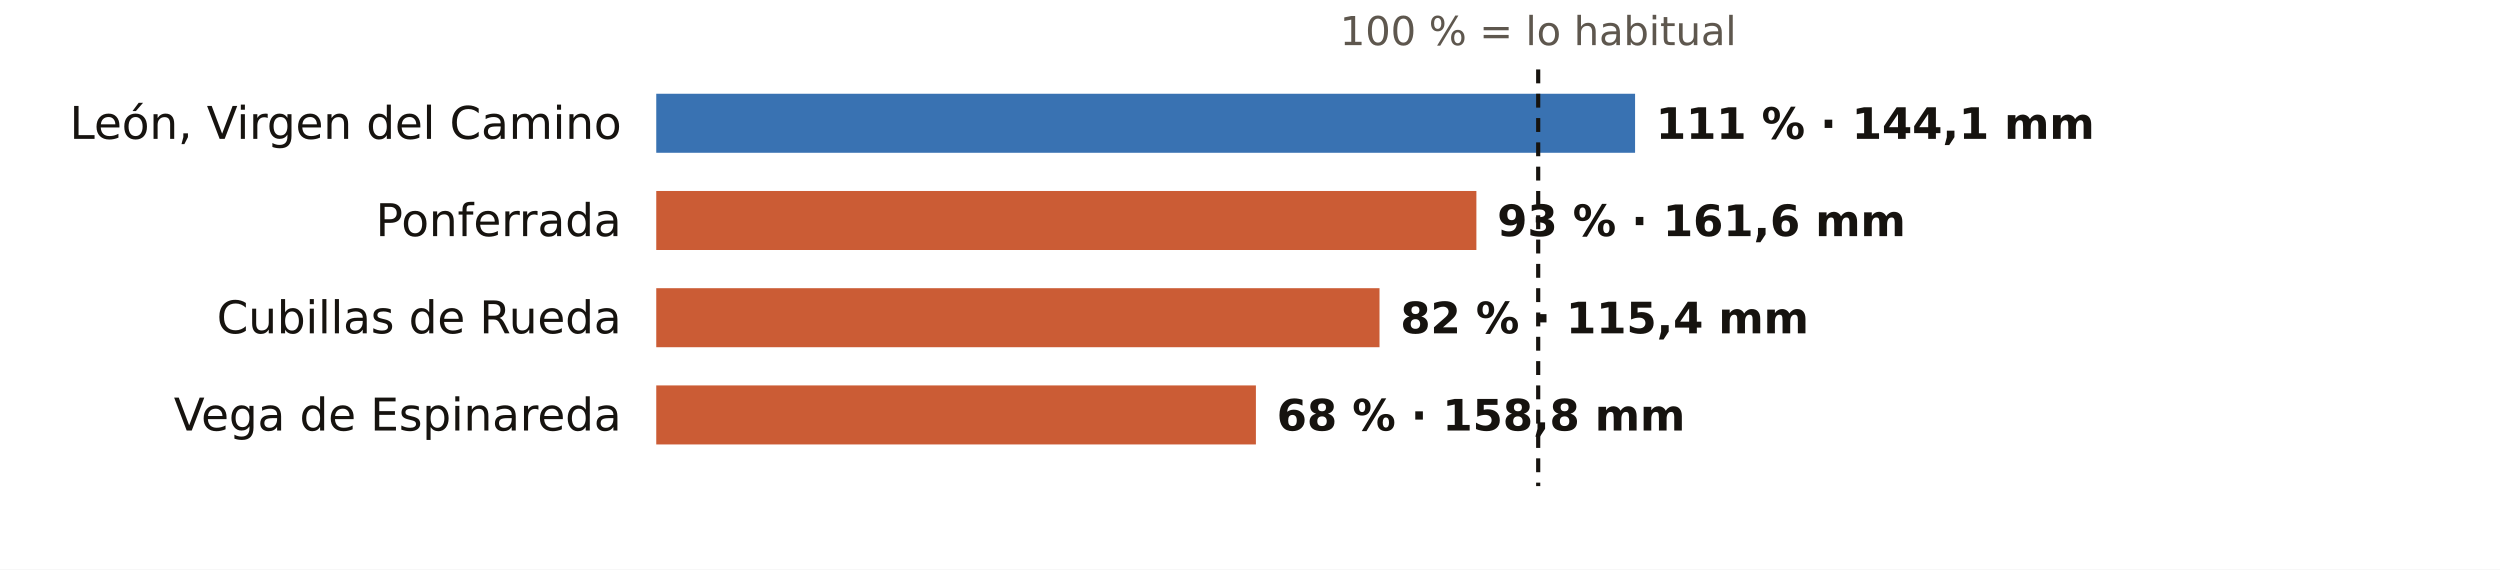
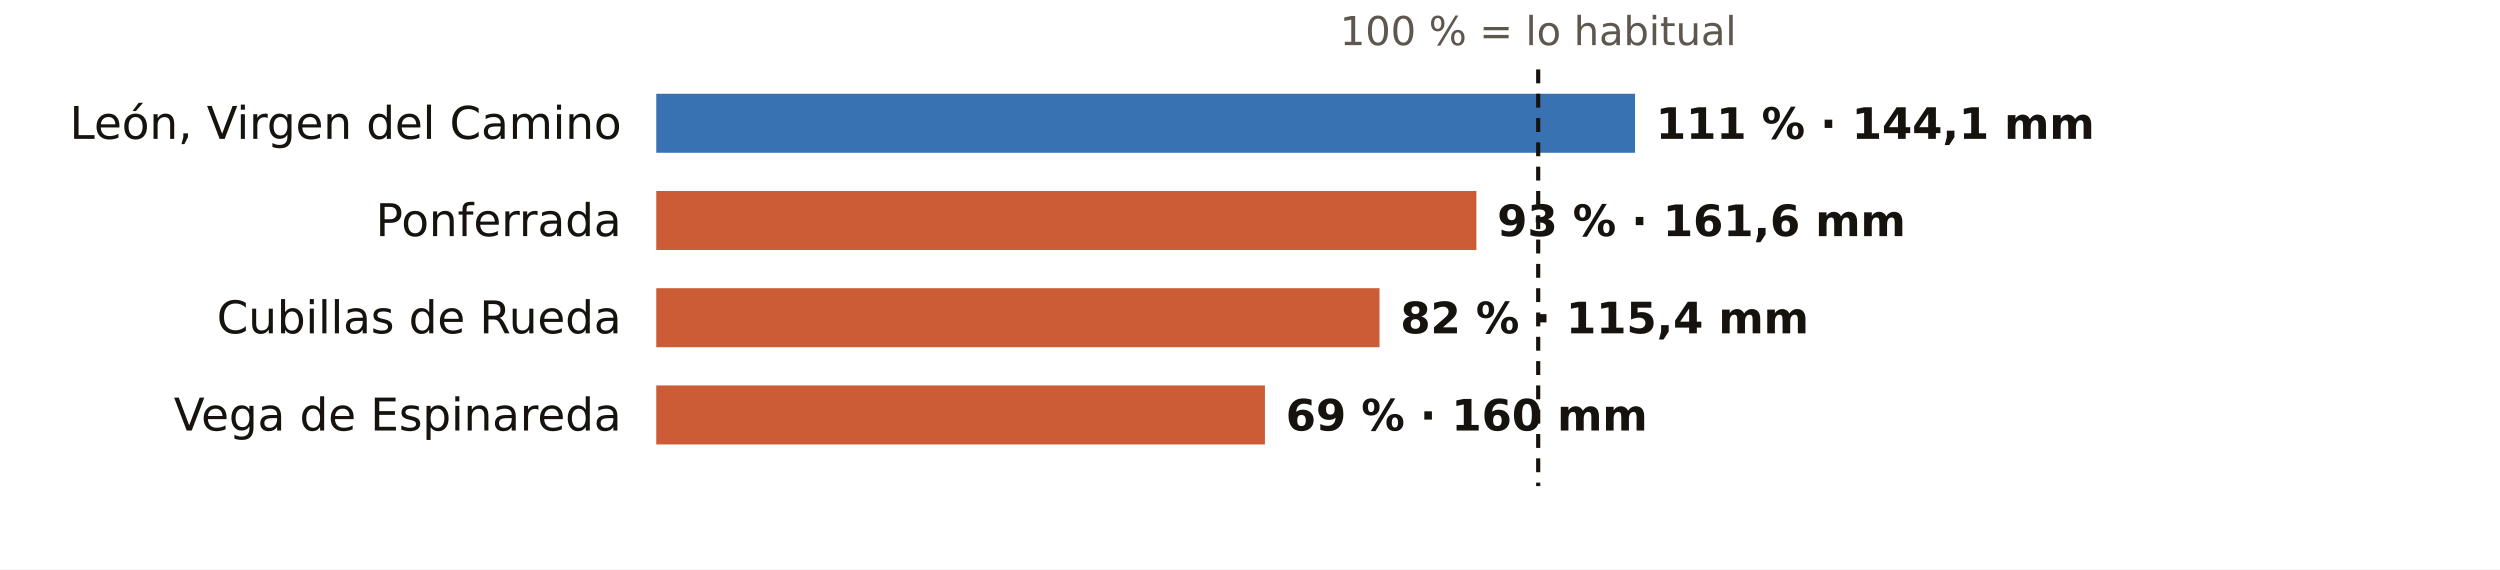
<svg xmlns="http://www.w3.org/2000/svg" viewBox="0 0 720 164" width="720" height="164" role="img" aria-label="El otoño en los pluviómetros de AEMET de León: % de lo habitual">
  <rect width="720" height="164" fill="#FFFFFF" />
  <text x="443.0" y="13.0" font-size="11.5" fill="#5E574E" text-anchor="middle" font-weight="400" font-family="Public Sans, DejaVu Sans, Arial, sans-serif">100 % = lo habitual</text>
  <text x="179.0" y="40.0" font-size="13" fill="#16130F" text-anchor="end" font-weight="500" font-family="Public Sans, DejaVu Sans, Arial, sans-serif">León, Virgen del Camino</text>
  <rect x="189" y="27" width="281.9" height="17" fill="#1F5FA8" opacity="0.88" />
  <text x="476.9" y="40.0" font-size="12.5" fill="#16130F" text-anchor="start" font-weight="600" font-family="Public Sans, DejaVu Sans, Arial, sans-serif">111 % · 144,1 mm</text>
  <text x="179.0" y="68.0" font-size="13" fill="#16130F" text-anchor="end" font-weight="500" font-family="Public Sans, DejaVu Sans, Arial, sans-serif">Ponferrada</text>
  <rect x="189" y="55" width="236.2" height="17" fill="#C4461A" opacity="0.88" />
  <text x="431.2" y="68.0" font-size="12.5" fill="#16130F" text-anchor="start" font-weight="600" font-family="Public Sans, DejaVu Sans, Arial, sans-serif">93 % · 161,6 mm</text>
  <text x="179.0" y="96.0" font-size="13" fill="#16130F" text-anchor="end" font-weight="500" font-family="Public Sans, DejaVu Sans, Arial, sans-serif">Cubillas de Rueda</text>
  <rect x="189" y="83" width="208.3" height="17" fill="#C4461A" opacity="0.88" />
  <text x="403.3" y="96.0" font-size="12.5" fill="#16130F" text-anchor="start" font-weight="600" font-family="Public Sans, DejaVu Sans, Arial, sans-serif">82 % · 115,4 mm</text>
  <text x="179.0" y="124.0" font-size="13" fill="#16130F" text-anchor="end" font-weight="500" font-family="Public Sans, DejaVu Sans, Arial, sans-serif">Vega de Espinareda</text>
-   <rect x="189" y="111" width="172.7" height="17" fill="#C4461A" opacity="0.88" />
-   <text x="367.7" y="124.0" font-size="12.5" fill="#16130F" text-anchor="start" font-weight="600" font-family="Public Sans, DejaVu Sans, Arial, sans-serif">68 % · 158,8 mm</text>
+   <rect x="189" y="111" width="175.3" height="17" fill="#C4461A" opacity="0.88" />
+   <text x="370.3" y="124.0" font-size="12.5" fill="#16130F" text-anchor="start" font-weight="600" font-family="Public Sans, DejaVu Sans, Arial, sans-serif">69 % · 160 mm</text>
  <line x1="443.0" x2="443.0" y1="20" y2="140" stroke="#16130F" stroke-width="1.2" stroke-dasharray="4 3" />
</svg>
